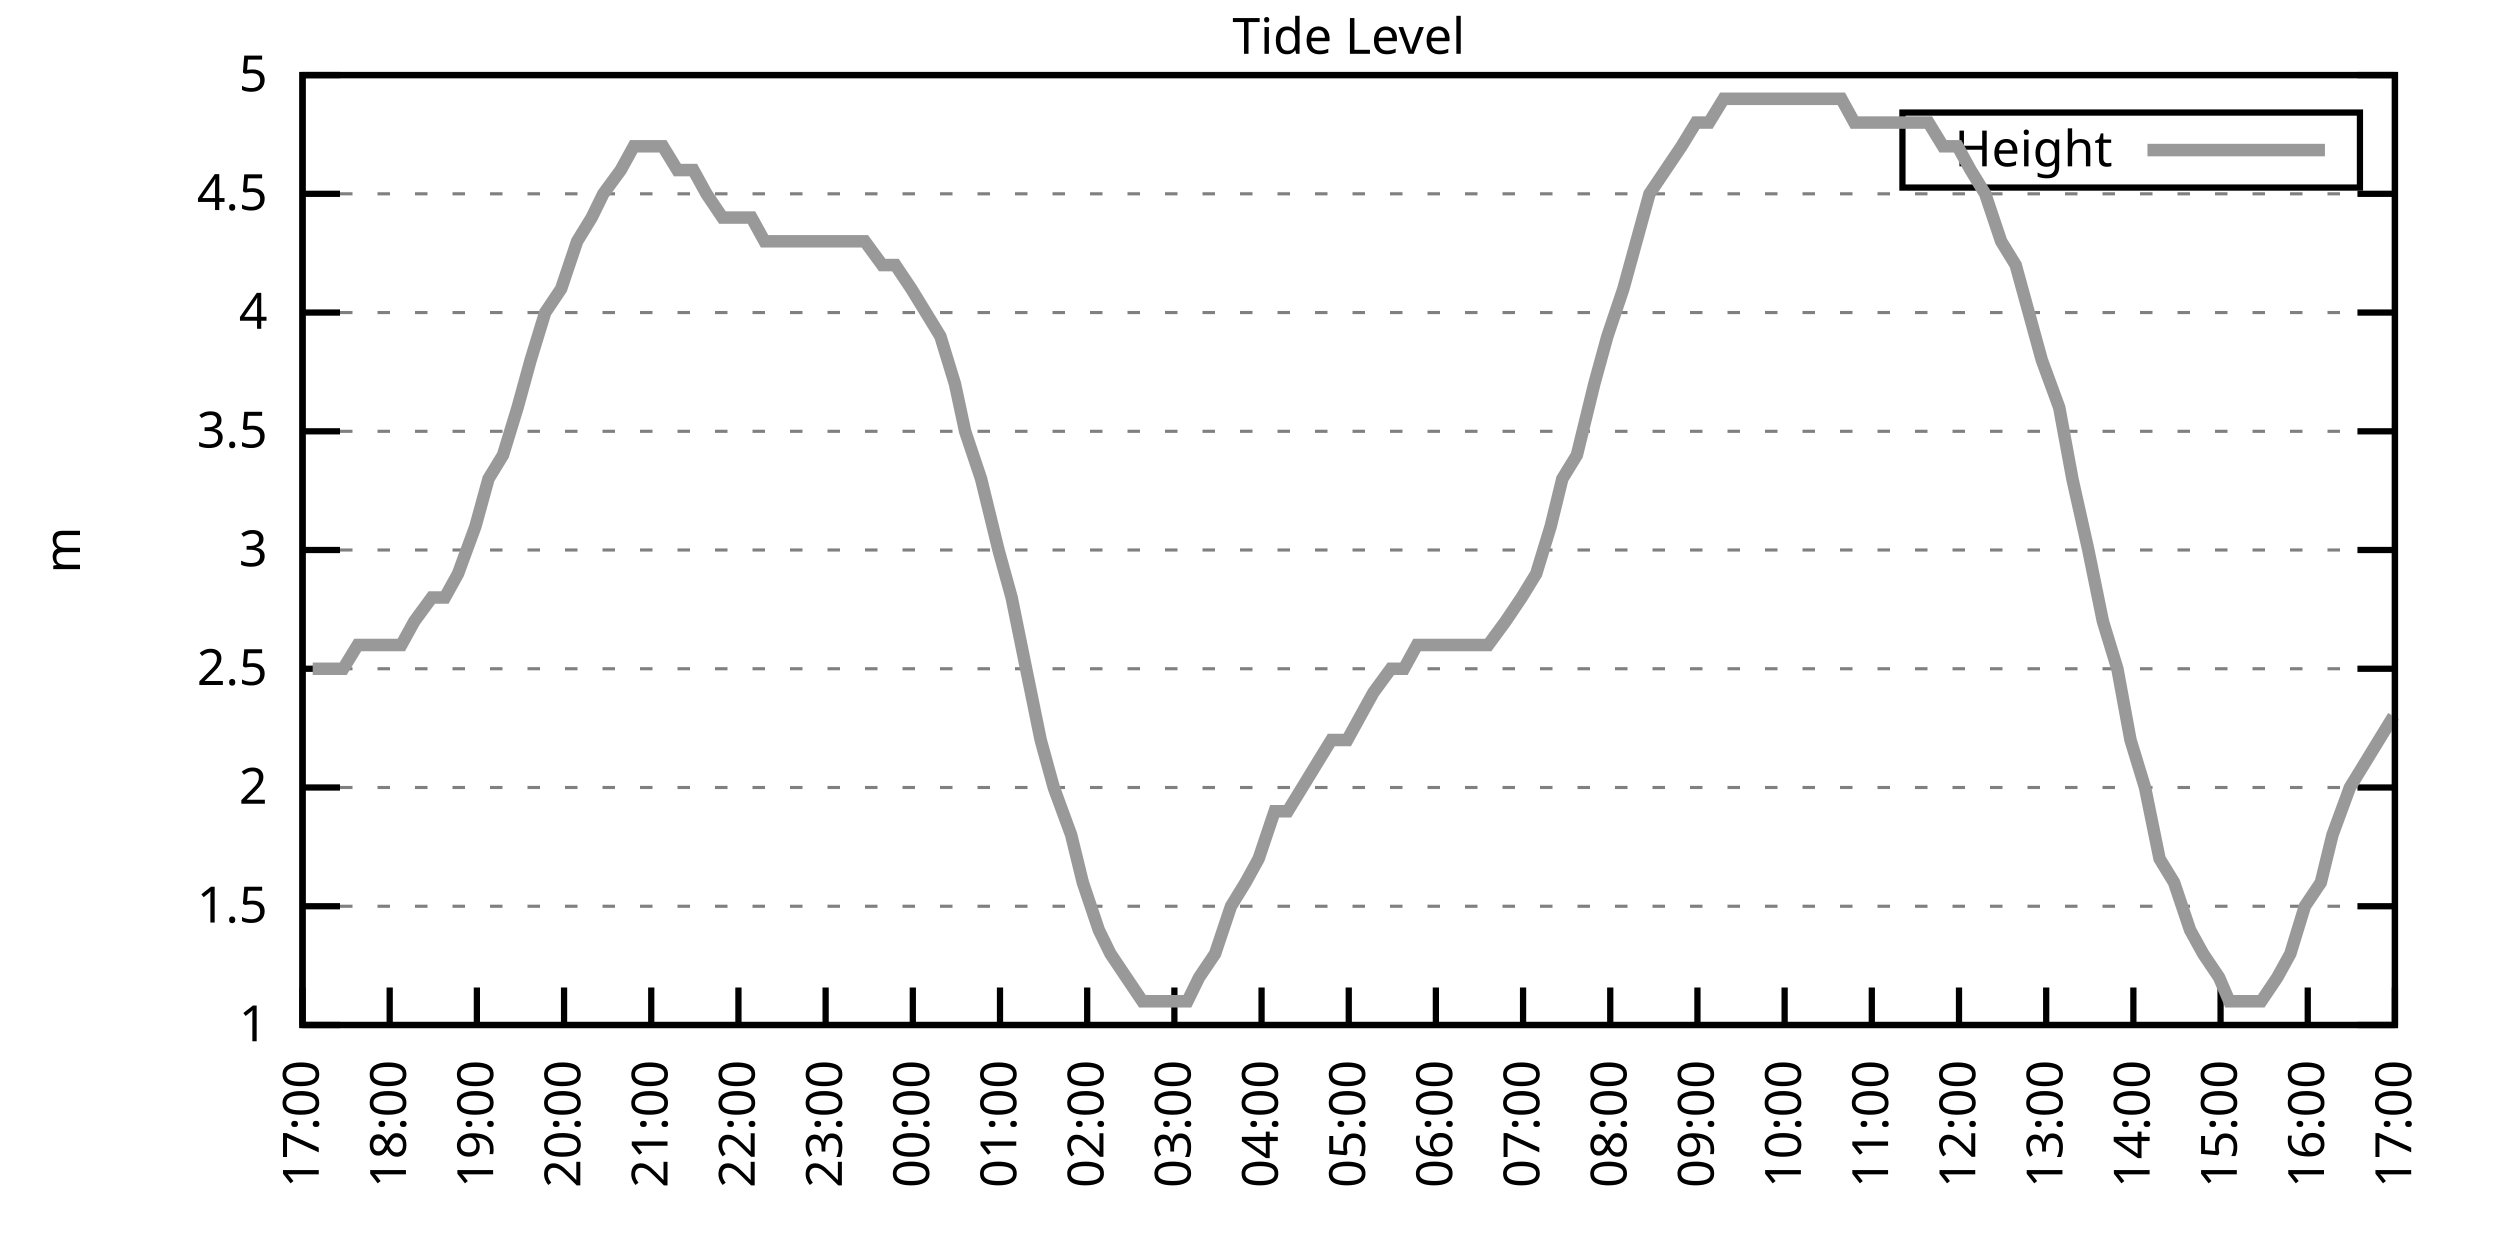
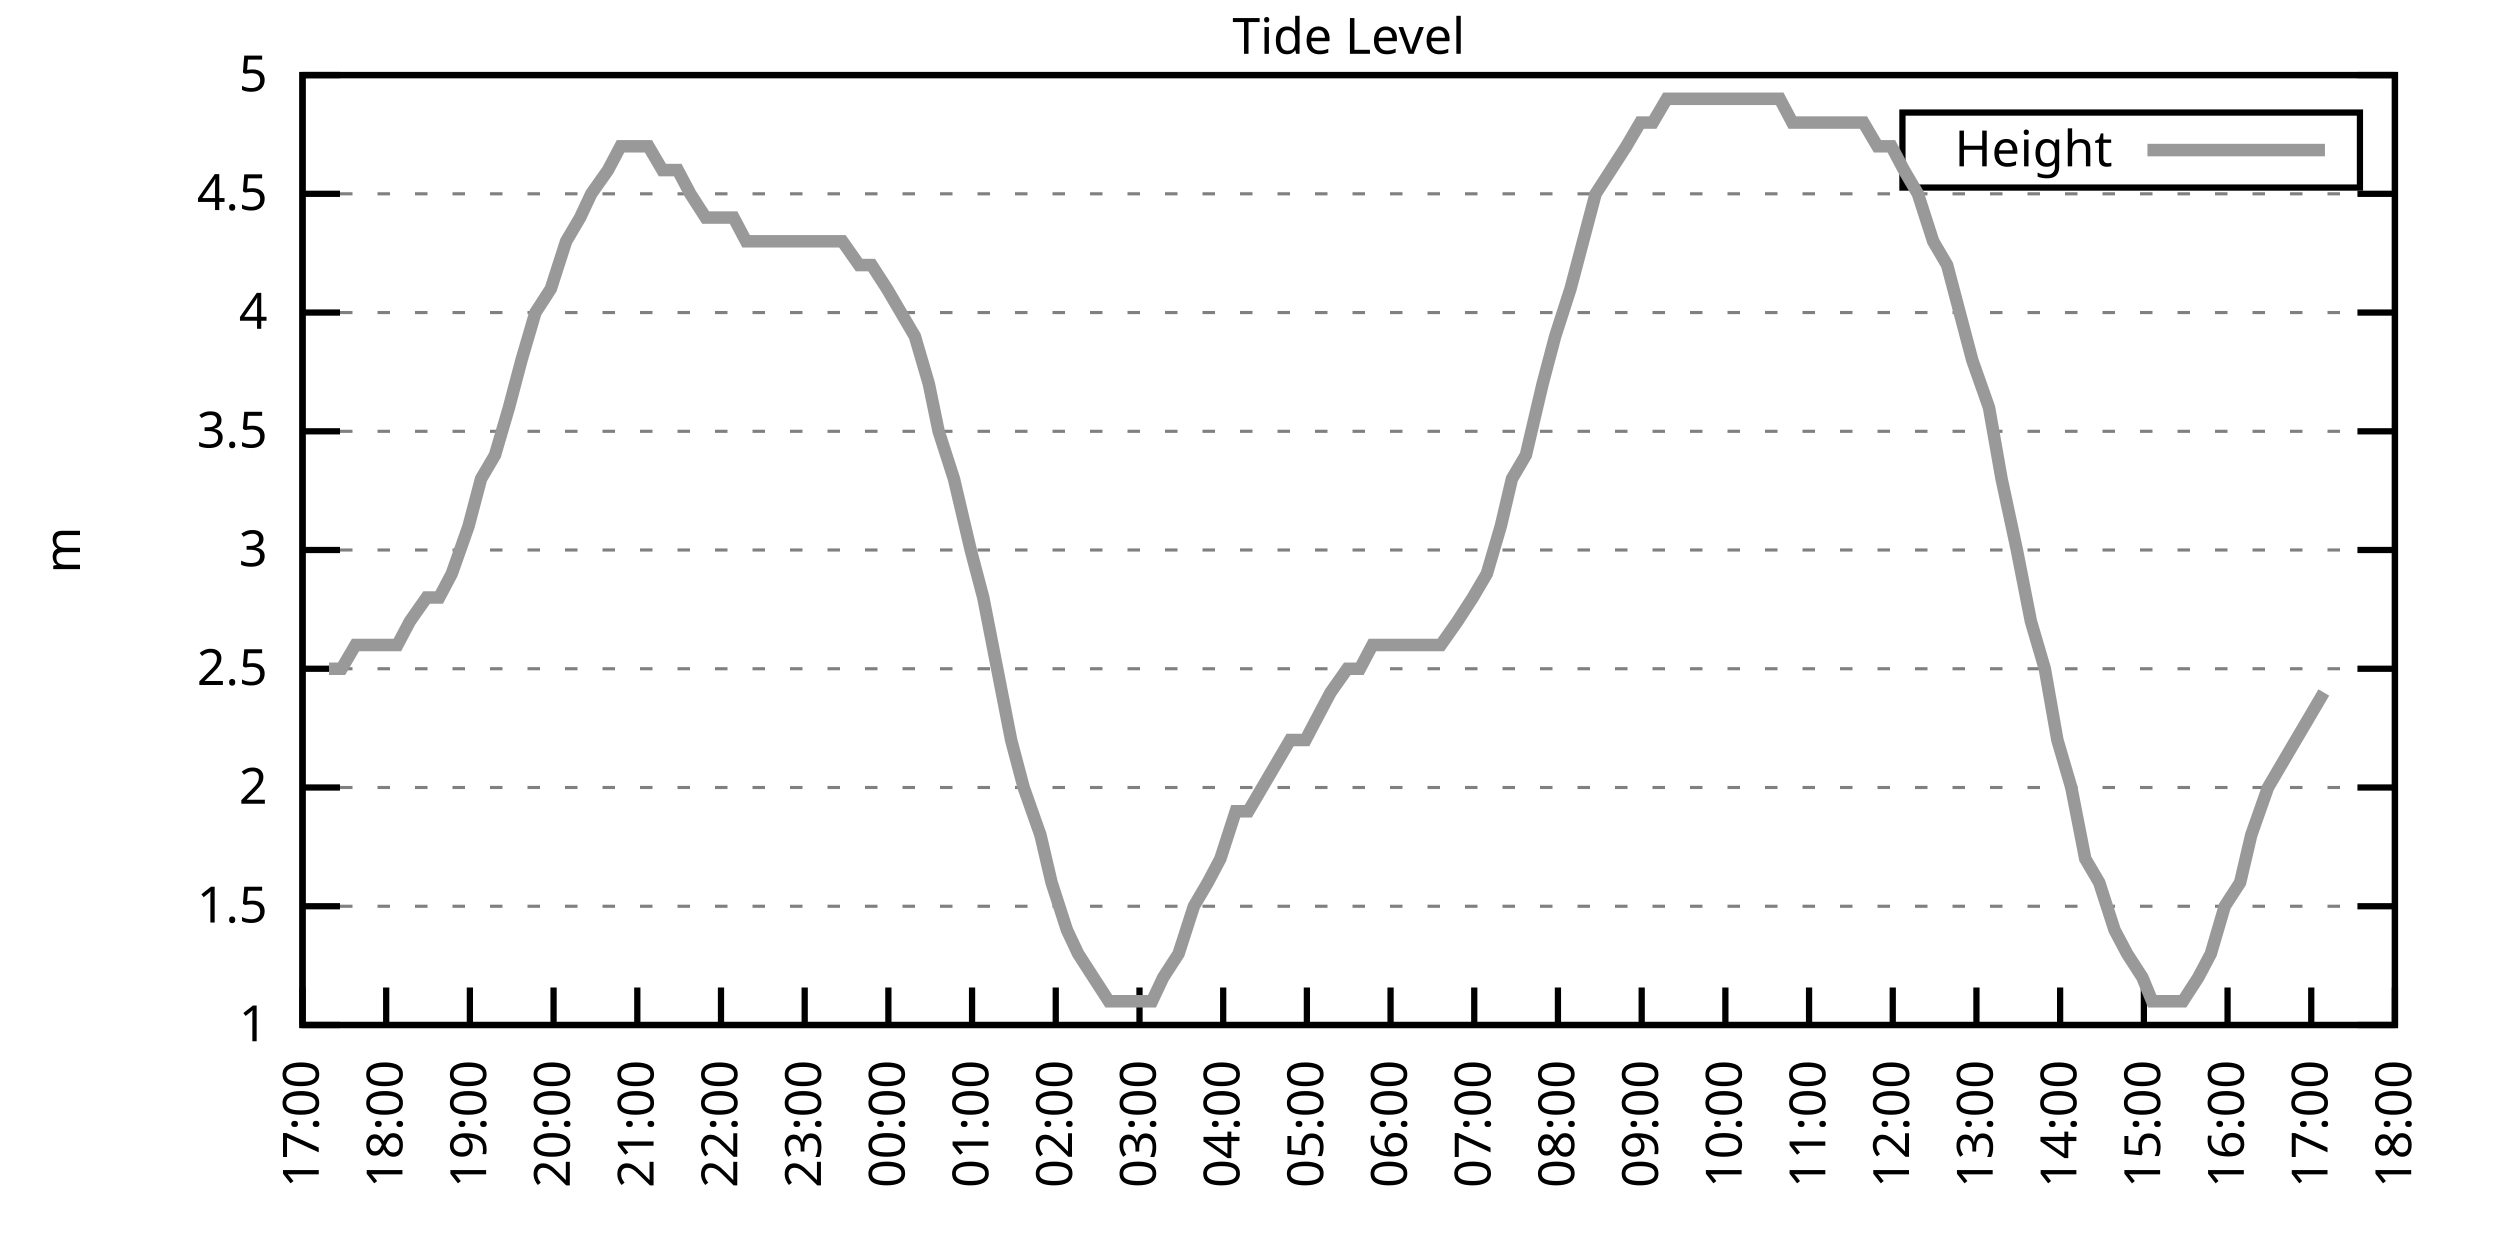
<svg xmlns="http://www.w3.org/2000/svg" xmlns:xlink="http://www.w3.org/1999/xlink" width="400" height="200" viewBox="0 0 400 200">
  <g id="gnuplot_canvas">
    <rect x="0" y="0" width="400" height="200" fill="none" />
    <defs>
      <circle id="gpDot" r="0.5" stroke-width="0.5" stroke="currentColor" />
      <path id="gpPt0" stroke-width="0.333" stroke="currentColor" d="M-1,0 h2 M0,-1 v2" />
      <path id="gpPt1" stroke-width="0.333" stroke="currentColor" d="M-1,-1 L1,1 M1,-1 L-1,1" />
      <path id="gpPt2" stroke-width="0.333" stroke="currentColor" d="M-1,0 L1,0 M0,-1 L0,1 M-1,-1 L1,1 M-1,1 L1,-1" />
      <rect id="gpPt3" stroke-width="0.333" stroke="currentColor" x="-1" y="-1" width="2" height="2" />
      <rect id="gpPt4" stroke-width="0.333" stroke="currentColor" fill="currentColor" x="-1" y="-1" width="2" height="2" />
      <circle id="gpPt5" stroke-width="0.333" stroke="currentColor" cx="0" cy="0" r="1" />
      <use xlink:href="#gpPt5" id="gpPt6" fill="currentColor" stroke="none" />
      <path id="gpPt7" stroke-width="0.333" stroke="currentColor" d="M0,-1.33 L-1.33,0.67 L1.33,0.67 z" />
      <use xlink:href="#gpPt7" id="gpPt8" fill="currentColor" stroke="none" />
      <use xlink:href="#gpPt7" id="gpPt9" stroke="currentColor" transform="rotate(180)" />
      <use xlink:href="#gpPt9" id="gpPt10" fill="currentColor" stroke="none" />
      <use xlink:href="#gpPt3" id="gpPt11" stroke="currentColor" transform="rotate(45)" />
      <use xlink:href="#gpPt11" id="gpPt12" fill="currentColor" stroke="none" />
      <path id="gpPt13" stroke-width="0.333" stroke="currentColor" d="M0,1.330 L1.265,0.411 L0.782,-1.067 L-0.782,-1.076 L-1.265,0.411 z" />
      <use xlink:href="#gpPt13" id="gpPt14" fill="currentColor" stroke="none" />
      <filter id="textbox" filterUnits="objectBoundingBox" x="0" y="0" height="1" width="1">
        <feFlood flood-color="white" flood-opacity="1" result="bgnd" />
        <feComposite in="SourceGraphic" in2="bgnd" operator="atop" />
      </filter>
      <filter id="greybox" filterUnits="objectBoundingBox" x="0" y="0" height="1" width="1">
        <feFlood flood-color="lightgrey" flood-opacity="1" result="grey" />
        <feComposite in="SourceGraphic" in2="grey" operator="atop" />
      </filter>
    </defs>
    <g fill="none" color="white" stroke="currentColor" stroke-width="1.00" stroke-linecap="butt" stroke-linejoin="miter">
</g>
    <g fill="none" color="black" stroke="currentColor" stroke-width="1.00" stroke-linecap="butt" stroke-linejoin="miter">
      <g stroke="none" shape-rendering="crispEdges">
        <polygon fill="rgb(255, 255, 255)" points="48.40,164.00 383.18,164.00 383.18,12.02 48.40,12.02 " />
      </g>
    </g>
    <g fill="none" color="black" stroke="currentColor" stroke-width="1.00" stroke-linecap="butt" stroke-linejoin="miter">
</g>
    <g fill="none" color="black" stroke="black" stroke-width="0.50" stroke-linecap="butt" stroke-linejoin="miter">
</g>
    <g fill="none" color="gray" stroke="currentColor" stroke-width="0.50" stroke-linecap="butt" stroke-linejoin="miter">
      <path stroke="gray" stroke-dasharray="2,4" class="gridline" d="M48.40,164.00 L383.19,164.00  " />
    </g>
    <g fill="none" color="gray" stroke="gray" stroke-width="1.00" stroke-linecap="butt" stroke-linejoin="miter">
</g>
    <g fill="none" color="black" stroke="currentColor" stroke-width="1.00" stroke-linecap="butt" stroke-linejoin="miter">
      <path stroke="black" d="M48.40,164.00 L54.40,164.00 M383.19,164.00 L377.19,164.00  " />
      <g transform="translate(42.80,166.60)" stroke="none" fill="black" font-family="Sans" font-size="8.00" text-anchor="end">
        <text>
          <tspan font-family="Sans"> 1</tspan>
        </text>
      </g>
    </g>
    <g fill="none" color="black" stroke="currentColor" stroke-width="1.00" stroke-linecap="butt" stroke-linejoin="miter">
</g>
    <g fill="none" color="black" stroke="black" stroke-width="0.50" stroke-linecap="butt" stroke-linejoin="miter">
</g>
    <g fill="none" color="gray" stroke="currentColor" stroke-width="0.50" stroke-linecap="butt" stroke-linejoin="miter">
      <path stroke="gray" stroke-dasharray="2,4" class="gridline" d="M48.40,145.00 L383.19,145.00  " />
    </g>
    <g fill="none" color="gray" stroke="gray" stroke-width="1.00" stroke-linecap="butt" stroke-linejoin="miter">
</g>
    <g fill="none" color="black" stroke="currentColor" stroke-width="1.00" stroke-linecap="butt" stroke-linejoin="miter">
      <path stroke="black" d="M48.40,145.00 L54.40,145.00 M383.19,145.00 L377.19,145.00  " />
      <g transform="translate(42.80,147.60)" stroke="none" fill="black" font-family="Sans" font-size="8.00" text-anchor="end">
        <text>
          <tspan font-family="Sans"> 1.5</tspan>
        </text>
      </g>
    </g>
    <g fill="none" color="black" stroke="currentColor" stroke-width="1.00" stroke-linecap="butt" stroke-linejoin="miter">
</g>
    <g fill="none" color="black" stroke="black" stroke-width="0.50" stroke-linecap="butt" stroke-linejoin="miter">
</g>
    <g fill="none" color="gray" stroke="currentColor" stroke-width="0.50" stroke-linecap="butt" stroke-linejoin="miter">
      <path stroke="gray" stroke-dasharray="2,4" class="gridline" d="M48.40,126.00 L383.19,126.00  " />
    </g>
    <g fill="none" color="gray" stroke="gray" stroke-width="1.00" stroke-linecap="butt" stroke-linejoin="miter">
</g>
    <g fill="none" color="black" stroke="currentColor" stroke-width="1.00" stroke-linecap="butt" stroke-linejoin="miter">
      <path stroke="black" d="M48.40,126.00 L54.40,126.00 M383.19,126.00 L377.19,126.00  " />
      <g transform="translate(42.80,128.60)" stroke="none" fill="black" font-family="Sans" font-size="8.00" text-anchor="end">
        <text>
          <tspan font-family="Sans"> 2</tspan>
        </text>
      </g>
    </g>
    <g fill="none" color="black" stroke="currentColor" stroke-width="1.00" stroke-linecap="butt" stroke-linejoin="miter">
</g>
    <g fill="none" color="black" stroke="black" stroke-width="0.50" stroke-linecap="butt" stroke-linejoin="miter">
</g>
    <g fill="none" color="gray" stroke="currentColor" stroke-width="0.50" stroke-linecap="butt" stroke-linejoin="miter">
      <path stroke="gray" stroke-dasharray="2,4" class="gridline" d="M48.40,107.00 L383.19,107.00  " />
    </g>
    <g fill="none" color="gray" stroke="gray" stroke-width="1.00" stroke-linecap="butt" stroke-linejoin="miter">
</g>
    <g fill="none" color="black" stroke="currentColor" stroke-width="1.00" stroke-linecap="butt" stroke-linejoin="miter">
      <path stroke="black" d="M48.40,107.00 L54.40,107.00 M383.19,107.00 L377.19,107.00  " />
      <g transform="translate(42.80,109.60)" stroke="none" fill="black" font-family="Sans" font-size="8.00" text-anchor="end">
        <text>
          <tspan font-family="Sans"> 2.5</tspan>
        </text>
      </g>
    </g>
    <g fill="none" color="black" stroke="currentColor" stroke-width="1.00" stroke-linecap="butt" stroke-linejoin="miter">
</g>
    <g fill="none" color="black" stroke="black" stroke-width="0.50" stroke-linecap="butt" stroke-linejoin="miter">
</g>
    <g fill="none" color="gray" stroke="currentColor" stroke-width="0.50" stroke-linecap="butt" stroke-linejoin="miter">
      <path stroke="gray" stroke-dasharray="2,4" class="gridline" d="M48.40,88.00 L383.19,88.00  " />
    </g>
    <g fill="none" color="gray" stroke="gray" stroke-width="1.00" stroke-linecap="butt" stroke-linejoin="miter">
</g>
    <g fill="none" color="black" stroke="currentColor" stroke-width="1.00" stroke-linecap="butt" stroke-linejoin="miter">
      <path stroke="black" d="M48.40,88.00 L54.40,88.00 M383.19,88.00 L377.19,88.00  " />
      <g transform="translate(42.80,90.60)" stroke="none" fill="black" font-family="Sans" font-size="8.00" text-anchor="end">
        <text>
          <tspan font-family="Sans"> 3</tspan>
        </text>
      </g>
    </g>
    <g fill="none" color="black" stroke="currentColor" stroke-width="1.00" stroke-linecap="butt" stroke-linejoin="miter">
</g>
    <g fill="none" color="black" stroke="black" stroke-width="0.50" stroke-linecap="butt" stroke-linejoin="miter">
</g>
    <g fill="none" color="gray" stroke="currentColor" stroke-width="0.50" stroke-linecap="butt" stroke-linejoin="miter">
      <path stroke="gray" stroke-dasharray="2,4" class="gridline" d="M48.40,69.01 L383.19,69.01  " />
    </g>
    <g fill="none" color="gray" stroke="gray" stroke-width="1.00" stroke-linecap="butt" stroke-linejoin="miter">
</g>
    <g fill="none" color="black" stroke="currentColor" stroke-width="1.00" stroke-linecap="butt" stroke-linejoin="miter">
      <path stroke="black" d="M48.40,69.01 L54.40,69.01 M383.19,69.01 L377.19,69.01  " />
      <g transform="translate(42.80,71.61)" stroke="none" fill="black" font-family="Sans" font-size="8.00" text-anchor="end">
        <text>
          <tspan font-family="Sans"> 3.5</tspan>
        </text>
      </g>
    </g>
    <g fill="none" color="black" stroke="currentColor" stroke-width="1.00" stroke-linecap="butt" stroke-linejoin="miter">
</g>
    <g fill="none" color="black" stroke="black" stroke-width="0.50" stroke-linecap="butt" stroke-linejoin="miter">
</g>
    <g fill="none" color="gray" stroke="currentColor" stroke-width="0.50" stroke-linecap="butt" stroke-linejoin="miter">
      <path stroke="gray" stroke-dasharray="2,4" class="gridline" d="M48.40,50.01 L383.19,50.01  " />
    </g>
    <g fill="none" color="gray" stroke="gray" stroke-width="1.00" stroke-linecap="butt" stroke-linejoin="miter">
</g>
    <g fill="none" color="black" stroke="currentColor" stroke-width="1.00" stroke-linecap="butt" stroke-linejoin="miter">
      <path stroke="black" d="M48.40,50.01 L54.40,50.01 M383.19,50.01 L377.19,50.01  " />
      <g transform="translate(42.80,52.61)" stroke="none" fill="black" font-family="Sans" font-size="8.00" text-anchor="end">
        <text>
          <tspan font-family="Sans"> 4</tspan>
        </text>
      </g>
    </g>
    <g fill="none" color="black" stroke="currentColor" stroke-width="1.00" stroke-linecap="butt" stroke-linejoin="miter">
</g>
    <g fill="none" color="black" stroke="black" stroke-width="0.50" stroke-linecap="butt" stroke-linejoin="miter">
</g>
    <g fill="none" color="gray" stroke="currentColor" stroke-width="0.50" stroke-linecap="butt" stroke-linejoin="miter">
      <path stroke="gray" stroke-dasharray="2,4" class="gridline" d="M48.40,31.01 L383.19,31.01  " />
    </g>
    <g fill="none" color="gray" stroke="gray" stroke-width="1.00" stroke-linecap="butt" stroke-linejoin="miter">
</g>
    <g fill="none" color="black" stroke="currentColor" stroke-width="1.00" stroke-linecap="butt" stroke-linejoin="miter">
      <path stroke="black" d="M48.40,31.01 L54.40,31.01 M383.19,31.01 L377.19,31.01  " />
      <g transform="translate(42.80,33.61)" stroke="none" fill="black" font-family="Sans" font-size="8.00" text-anchor="end">
        <text>
          <tspan font-family="Sans"> 4.5</tspan>
        </text>
      </g>
    </g>
    <g fill="none" color="black" stroke="currentColor" stroke-width="1.00" stroke-linecap="butt" stroke-linejoin="miter">
</g>
    <g fill="none" color="black" stroke="black" stroke-width="0.50" stroke-linecap="butt" stroke-linejoin="miter">
</g>
    <g fill="none" color="gray" stroke="currentColor" stroke-width="0.50" stroke-linecap="butt" stroke-linejoin="miter">
      <path stroke="gray" stroke-dasharray="2,4" class="gridline" d="M48.40,12.01 L383.19,12.01  " />
    </g>
    <g fill="none" color="gray" stroke="gray" stroke-width="1.00" stroke-linecap="butt" stroke-linejoin="miter">
</g>
    <g fill="none" color="black" stroke="currentColor" stroke-width="1.00" stroke-linecap="butt" stroke-linejoin="miter">
      <path stroke="black" d="M48.40,12.01 L54.40,12.01 M383.19,12.01 L377.19,12.01  " />
      <g transform="translate(42.80,14.61)" stroke="none" fill="black" font-family="Sans" font-size="8.00" text-anchor="end">
        <text>
          <tspan font-family="Sans"> 5</tspan>
        </text>
      </g>
    </g>
    <g fill="none" color="black" stroke="currentColor" stroke-width="1.00" stroke-linecap="butt" stroke-linejoin="miter">
      <path stroke="black" d="M48.40,164.00 L48.40,158.00  " />
      <g transform="translate(51.00,169.60) rotate(270.00)" stroke="none" fill="black" font-family="Sans" font-size="8.00" text-anchor="end">
        <text>
          <tspan font-family="Sans">17:00</tspan>
        </text>
      </g>
    </g>
    <g fill="none" color="black" stroke="currentColor" stroke-width="1.00" stroke-linecap="butt" stroke-linejoin="miter">
-       <path stroke="black" d="M62.35,164.00 L62.35,158.00  " />
-       <g transform="translate(64.95,169.60) rotate(270.00)" stroke="none" fill="black" font-family="Sans" font-size="8.00" text-anchor="end">
+       <path stroke="black" d="M61.79,164.00 L61.79,158.00  " />
+       <g transform="translate(64.39,169.60) rotate(270.00)" stroke="none" fill="black" font-family="Sans" font-size="8.00" text-anchor="end">
        <text>
          <tspan font-family="Sans">18:00</tspan>
        </text>
      </g>
    </g>
    <g fill="none" color="black" stroke="currentColor" stroke-width="1.00" stroke-linecap="butt" stroke-linejoin="miter">
-       <path stroke="black" d="M76.30,164.00 L76.30,158.00  " />
-       <g transform="translate(78.90,169.60) rotate(270.00)" stroke="none" fill="black" font-family="Sans" font-size="8.00" text-anchor="end">
+       <path stroke="black" d="M75.18,164.00 L75.18,158.00  " />
+       <g transform="translate(77.78,169.60) rotate(270.00)" stroke="none" fill="black" font-family="Sans" font-size="8.00" text-anchor="end">
        <text>
          <tspan font-family="Sans">19:00</tspan>
        </text>
      </g>
    </g>
    <g fill="none" color="black" stroke="currentColor" stroke-width="1.00" stroke-linecap="butt" stroke-linejoin="miter">
-       <path stroke="black" d="M90.25,164.00 L90.25,158.00  " />
-       <g transform="translate(92.85,169.60) rotate(270.00)" stroke="none" fill="black" font-family="Sans" font-size="8.00" text-anchor="end">
+       <path stroke="black" d="M88.57,164.00 L88.57,158.00  " />
+       <g transform="translate(91.17,169.60) rotate(270.00)" stroke="none" fill="black" font-family="Sans" font-size="8.00" text-anchor="end">
        <text>
          <tspan font-family="Sans">20:00</tspan>
        </text>
      </g>
    </g>
    <g fill="none" color="black" stroke="currentColor" stroke-width="1.00" stroke-linecap="butt" stroke-linejoin="miter">
-       <path stroke="black" d="M104.20,164.00 L104.20,158.00  " />
-       <g transform="translate(106.80,169.60) rotate(270.00)" stroke="none" fill="black" font-family="Sans" font-size="8.00" text-anchor="end">
+       <path stroke="black" d="M101.97,164.00 L101.97,158.00  " />
+       <g transform="translate(104.57,169.60) rotate(270.00)" stroke="none" fill="black" font-family="Sans" font-size="8.00" text-anchor="end">
        <text>
          <tspan font-family="Sans">21:00</tspan>
        </text>
      </g>
    </g>
    <g fill="none" color="black" stroke="currentColor" stroke-width="1.00" stroke-linecap="butt" stroke-linejoin="miter">
-       <path stroke="black" d="M118.15,164.00 L118.15,158.00  " />
-       <g transform="translate(120.75,169.60) rotate(270.00)" stroke="none" fill="black" font-family="Sans" font-size="8.00" text-anchor="end">
+       <path stroke="black" d="M115.36,164.00 L115.36,158.00  " />
+       <g transform="translate(117.96,169.60) rotate(270.00)" stroke="none" fill="black" font-family="Sans" font-size="8.00" text-anchor="end">
        <text>
          <tspan font-family="Sans">22:00</tspan>
        </text>
      </g>
    </g>
    <g fill="none" color="black" stroke="currentColor" stroke-width="1.00" stroke-linecap="butt" stroke-linejoin="miter">
-       <path stroke="black" d="M132.10,164.00 L132.10,158.00  " />
-       <g transform="translate(134.70,169.60) rotate(270.00)" stroke="none" fill="black" font-family="Sans" font-size="8.00" text-anchor="end">
+       <path stroke="black" d="M128.75,164.00 L128.75,158.00  " />
+       <g transform="translate(131.35,169.60) rotate(270.00)" stroke="none" fill="black" font-family="Sans" font-size="8.00" text-anchor="end">
        <text>
          <tspan font-family="Sans">23:00</tspan>
        </text>
      </g>
    </g>
    <g fill="none" color="black" stroke="currentColor" stroke-width="1.00" stroke-linecap="butt" stroke-linejoin="miter">
-       <path stroke="black" d="M146.05,164.00 L146.05,158.00  " />
-       <g transform="translate(148.65,169.60) rotate(270.00)" stroke="none" fill="black" font-family="Sans" font-size="8.00" text-anchor="end">
+       <path stroke="black" d="M142.14,164.00 L142.14,158.00  " />
+       <g transform="translate(144.74,169.60) rotate(270.00)" stroke="none" fill="black" font-family="Sans" font-size="8.00" text-anchor="end">
        <text>
          <tspan font-family="Sans">00:00</tspan>
        </text>
      </g>
    </g>
    <g fill="none" color="black" stroke="currentColor" stroke-width="1.00" stroke-linecap="butt" stroke-linejoin="miter">
-       <path stroke="black" d="M160.00,164.00 L160.00,158.00  " />
-       <g transform="translate(162.60,169.60) rotate(270.00)" stroke="none" fill="black" font-family="Sans" font-size="8.00" text-anchor="end">
+       <path stroke="black" d="M155.53,164.00 L155.53,158.00  " />
+       <g transform="translate(158.13,169.60) rotate(270.00)" stroke="none" fill="black" font-family="Sans" font-size="8.00" text-anchor="end">
        <text>
          <tspan font-family="Sans">01:00</tspan>
        </text>
      </g>
    </g>
    <g fill="none" color="black" stroke="currentColor" stroke-width="1.00" stroke-linecap="butt" stroke-linejoin="miter">
-       <path stroke="black" d="M173.95,164.00 L173.95,158.00  " />
-       <g transform="translate(176.55,169.60) rotate(270.00)" stroke="none" fill="black" font-family="Sans" font-size="8.00" text-anchor="end">
+       <path stroke="black" d="M168.92,164.00 L168.92,158.00  " />
+       <g transform="translate(171.52,169.60) rotate(270.00)" stroke="none" fill="black" font-family="Sans" font-size="8.00" text-anchor="end">
        <text>
          <tspan font-family="Sans">02:00</tspan>
        </text>
      </g>
    </g>
    <g fill="none" color="black" stroke="currentColor" stroke-width="1.00" stroke-linecap="butt" stroke-linejoin="miter">
-       <path stroke="black" d="M187.90,164.00 L187.90,158.00  " />
-       <g transform="translate(190.50,169.60) rotate(270.00)" stroke="none" fill="black" font-family="Sans" font-size="8.00" text-anchor="end">
+       <path stroke="black" d="M182.32,164.00 L182.32,158.00  " />
+       <g transform="translate(184.92,169.60) rotate(270.00)" stroke="none" fill="black" font-family="Sans" font-size="8.00" text-anchor="end">
        <text>
          <tspan font-family="Sans">03:00</tspan>
        </text>
      </g>
    </g>
    <g fill="none" color="black" stroke="currentColor" stroke-width="1.00" stroke-linecap="butt" stroke-linejoin="miter">
-       <path stroke="black" d="M201.85,164.00 L201.85,158.00  " />
-       <g transform="translate(204.45,169.60) rotate(270.00)" stroke="none" fill="black" font-family="Sans" font-size="8.00" text-anchor="end">
+       <path stroke="black" d="M195.71,164.00 L195.71,158.00  " />
+       <g transform="translate(198.31,169.60) rotate(270.00)" stroke="none" fill="black" font-family="Sans" font-size="8.00" text-anchor="end">
        <text>
          <tspan font-family="Sans">04:00</tspan>
        </text>
      </g>
    </g>
    <g fill="none" color="black" stroke="currentColor" stroke-width="1.00" stroke-linecap="butt" stroke-linejoin="miter">
-       <path stroke="black" d="M215.80,164.00 L215.80,158.00  " />
-       <g transform="translate(218.40,169.60) rotate(270.00)" stroke="none" fill="black" font-family="Sans" font-size="8.00" text-anchor="end">
+       <path stroke="black" d="M209.10,164.00 L209.10,158.00  " />
+       <g transform="translate(211.70,169.60) rotate(270.00)" stroke="none" fill="black" font-family="Sans" font-size="8.00" text-anchor="end">
        <text>
          <tspan font-family="Sans">05:00</tspan>
        </text>
      </g>
    </g>
    <g fill="none" color="black" stroke="currentColor" stroke-width="1.00" stroke-linecap="butt" stroke-linejoin="miter">
-       <path stroke="black" d="M229.74,164.00 L229.74,158.00  " />
-       <g transform="translate(232.34,169.60) rotate(270.00)" stroke="none" fill="black" font-family="Sans" font-size="8.00" text-anchor="end">
+       <path stroke="black" d="M222.49,164.00 L222.49,158.00  " />
+       <g transform="translate(225.09,169.60) rotate(270.00)" stroke="none" fill="black" font-family="Sans" font-size="8.00" text-anchor="end">
        <text>
          <tspan font-family="Sans">06:00</tspan>
        </text>
      </g>
    </g>
    <g fill="none" color="black" stroke="currentColor" stroke-width="1.00" stroke-linecap="butt" stroke-linejoin="miter">
-       <path stroke="black" d="M243.69,164.00 L243.69,158.00  " />
-       <g transform="translate(246.29,169.60) rotate(270.00)" stroke="none" fill="black" font-family="Sans" font-size="8.00" text-anchor="end">
+       <path stroke="black" d="M235.88,164.00 L235.88,158.00  " />
+       <g transform="translate(238.48,169.60) rotate(270.00)" stroke="none" fill="black" font-family="Sans" font-size="8.00" text-anchor="end">
        <text>
          <tspan font-family="Sans">07:00</tspan>
        </text>
      </g>
    </g>
    <g fill="none" color="black" stroke="currentColor" stroke-width="1.00" stroke-linecap="butt" stroke-linejoin="miter">
-       <path stroke="black" d="M257.64,164.00 L257.64,158.00  " />
-       <g transform="translate(260.24,169.60) rotate(270.00)" stroke="none" fill="black" font-family="Sans" font-size="8.00" text-anchor="end">
+       <path stroke="black" d="M249.27,164.00 L249.27,158.00  " />
+       <g transform="translate(251.87,169.60) rotate(270.00)" stroke="none" fill="black" font-family="Sans" font-size="8.00" text-anchor="end">
        <text>
          <tspan font-family="Sans">08:00</tspan>
        </text>
      </g>
    </g>
    <g fill="none" color="black" stroke="currentColor" stroke-width="1.00" stroke-linecap="butt" stroke-linejoin="miter">
-       <path stroke="black" d="M271.59,164.00 L271.59,158.00  " />
-       <g transform="translate(274.19,169.60) rotate(270.00)" stroke="none" fill="black" font-family="Sans" font-size="8.00" text-anchor="end">
+       <path stroke="black" d="M262.67,164.00 L262.67,158.00  " />
+       <g transform="translate(265.27,169.60) rotate(270.00)" stroke="none" fill="black" font-family="Sans" font-size="8.00" text-anchor="end">
        <text>
          <tspan font-family="Sans">09:00</tspan>
        </text>
      </g>
    </g>
    <g fill="none" color="black" stroke="currentColor" stroke-width="1.00" stroke-linecap="butt" stroke-linejoin="miter">
-       <path stroke="black" d="M285.54,164.00 L285.54,158.00  " />
-       <g transform="translate(288.14,169.60) rotate(270.00)" stroke="none" fill="black" font-family="Sans" font-size="8.00" text-anchor="end">
+       <path stroke="black" d="M276.06,164.00 L276.06,158.00  " />
+       <g transform="translate(278.66,169.60) rotate(270.00)" stroke="none" fill="black" font-family="Sans" font-size="8.00" text-anchor="end">
        <text>
          <tspan font-family="Sans">10:00</tspan>
        </text>
      </g>
    </g>
    <g fill="none" color="black" stroke="currentColor" stroke-width="1.00" stroke-linecap="butt" stroke-linejoin="miter">
-       <path stroke="black" d="M299.49,164.00 L299.49,158.00  " />
-       <g transform="translate(302.09,169.60) rotate(270.00)" stroke="none" fill="black" font-family="Sans" font-size="8.00" text-anchor="end">
+       <path stroke="black" d="M289.45,164.00 L289.45,158.00  " />
+       <g transform="translate(292.05,169.60) rotate(270.00)" stroke="none" fill="black" font-family="Sans" font-size="8.00" text-anchor="end">
        <text>
          <tspan font-family="Sans">11:00</tspan>
        </text>
      </g>
    </g>
    <g fill="none" color="black" stroke="currentColor" stroke-width="1.00" stroke-linecap="butt" stroke-linejoin="miter">
-       <path stroke="black" d="M313.44,164.00 L313.44,158.00  " />
-       <g transform="translate(316.04,169.60) rotate(270.00)" stroke="none" fill="black" font-family="Sans" font-size="8.00" text-anchor="end">
+       <path stroke="black" d="M302.84,164.00 L302.84,158.00  " />
+       <g transform="translate(305.44,169.60) rotate(270.00)" stroke="none" fill="black" font-family="Sans" font-size="8.00" text-anchor="end">
        <text>
          <tspan font-family="Sans">12:00</tspan>
        </text>
      </g>
    </g>
    <g fill="none" color="black" stroke="currentColor" stroke-width="1.00" stroke-linecap="butt" stroke-linejoin="miter">
-       <path stroke="black" d="M327.39,164.00 L327.39,158.00  " />
-       <g transform="translate(329.99,169.60) rotate(270.00)" stroke="none" fill="black" font-family="Sans" font-size="8.00" text-anchor="end">
+       <path stroke="black" d="M316.23,164.00 L316.23,158.00  " />
+       <g transform="translate(318.83,169.60) rotate(270.00)" stroke="none" fill="black" font-family="Sans" font-size="8.00" text-anchor="end">
        <text>
          <tspan font-family="Sans">13:00</tspan>
        </text>
      </g>
    </g>
    <g fill="none" color="black" stroke="currentColor" stroke-width="1.00" stroke-linecap="butt" stroke-linejoin="miter">
-       <path stroke="black" d="M341.34,164.00 L341.34,158.00  " />
-       <g transform="translate(343.94,169.60) rotate(270.00)" stroke="none" fill="black" font-family="Sans" font-size="8.00" text-anchor="end">
+       <path stroke="black" d="M329.62,164.00 L329.62,158.00  " />
+       <g transform="translate(332.22,169.60) rotate(270.00)" stroke="none" fill="black" font-family="Sans" font-size="8.00" text-anchor="end">
        <text>
          <tspan font-family="Sans">14:00</tspan>
        </text>
      </g>
    </g>
    <g fill="none" color="black" stroke="currentColor" stroke-width="1.00" stroke-linecap="butt" stroke-linejoin="miter">
-       <path stroke="black" d="M355.29,164.00 L355.29,158.00  " />
-       <g transform="translate(357.89,169.60) rotate(270.00)" stroke="none" fill="black" font-family="Sans" font-size="8.00" text-anchor="end">
+       <path stroke="black" d="M343.02,164.00 L343.02,158.00  " />
+       <g transform="translate(345.62,169.60) rotate(270.00)" stroke="none" fill="black" font-family="Sans" font-size="8.00" text-anchor="end">
        <text>
          <tspan font-family="Sans">15:00</tspan>
        </text>
      </g>
    </g>
    <g fill="none" color="black" stroke="currentColor" stroke-width="1.00" stroke-linecap="butt" stroke-linejoin="miter">
-       <path stroke="black" d="M369.24,164.00 L369.24,158.00  " />
-       <g transform="translate(371.84,169.60) rotate(270.00)" stroke="none" fill="black" font-family="Sans" font-size="8.00" text-anchor="end">
+       <path stroke="black" d="M356.41,164.00 L356.41,158.00  " />
+       <g transform="translate(359.01,169.60) rotate(270.00)" stroke="none" fill="black" font-family="Sans" font-size="8.00" text-anchor="end">
        <text>
          <tspan font-family="Sans">16:00</tspan>
+         </text>
+       </g>
+     </g>
+     <g fill="none" color="black" stroke="currentColor" stroke-width="1.00" stroke-linecap="butt" stroke-linejoin="miter">
+       <path stroke="black" d="M369.80,164.00 L369.80,158.00  " />
+       <g transform="translate(372.40,169.60) rotate(270.00)" stroke="none" fill="black" font-family="Sans" font-size="8.00" text-anchor="end">
+         <text>
+           <tspan font-family="Sans">17:00</tspan>
        </text>
      </g>
    </g>
    <g fill="none" color="black" stroke="currentColor" stroke-width="1.00" stroke-linecap="butt" stroke-linejoin="miter">
      <path stroke="black" d="M383.19,164.00 L383.19,158.00  " />
      <g transform="translate(385.79,169.60) rotate(270.00)" stroke="none" fill="black" font-family="Sans" font-size="8.00" text-anchor="end">
        <text>
-           <tspan font-family="Sans">17:00</tspan>
+           <tspan font-family="Sans">18:00</tspan>
        </text>
      </g>
    </g>
    <g fill="none" color="black" stroke="currentColor" stroke-width="1.00" stroke-linecap="butt" stroke-linejoin="miter">
</g>
    <g fill="none" color="black" stroke="currentColor" stroke-width="1.00" stroke-linecap="butt" stroke-linejoin="miter">
      <path stroke="black" d="M48.40,12.01 L48.40,164.00 L383.19,164.00 L383.19,12.01 L48.40,12.01 Z  " />
    </g>
    <g fill="none" color="black" stroke="currentColor" stroke-width="1.00" stroke-linecap="butt" stroke-linejoin="miter">
</g>
    <g fill="none" color="black" stroke="currentColor" stroke-width="1.00" stroke-linecap="butt" stroke-linejoin="miter">
      <path stroke="black" d="M304.39,30.01 L304.39,18.01 L377.59,18.01 L377.59,30.01 L304.39,30.01 Z  " />
    </g>
    <g id="Tide_level_plot_1">
      <g fill="none" color="white" stroke="black" stroke-width="2.00" stroke-linecap="butt" stroke-linejoin="miter">
</g>
      <g fill="none" color="black" stroke="currentColor" stroke-width="2.00" stroke-linecap="butt" stroke-linejoin="miter">
        <g transform="translate(337.99,26.61)" stroke="none" fill="black" font-family="Sans" font-size="8.00" text-anchor="end">
          <text>
            <tspan font-family="Sans">Height</tspan>
          </text>
        </g>
      </g>
      <g fill="none" color="black" stroke="currentColor" stroke-width="2.00" stroke-linecap="butt" stroke-linejoin="miter">
-         <path stroke="rgb(153, 153, 153)" d="M343.59,24.01 L371.99,24.01 M50.03,107.00 L52.82,107.00 L54.91,107.00 L57.23,103.20 L59.56,103.20 L62.12,103.20   L64.21,103.20 L66.30,99.40 L69.09,95.60 L71.18,95.60 L73.28,91.80 L76.07,84.21 L78.16,76.61 L80.48,72.81   L82.81,65.21 L84.90,57.61 L87.23,50.01 L89.78,46.21 L92.34,38.61 L94.67,34.81 L96.53,31.01 L99.32,27.21   L101.41,23.41 L103.73,23.41 L106.06,23.41 L108.38,27.21 L110.94,27.21 L113.03,31.01 L115.59,34.81 L117.45,34.81   L120.24,34.81 L122.33,38.61 L124.66,38.61 L126.98,38.61 L129.54,38.61 L131.63,38.61 L133.96,38.61 L136.28,38.61   L138.37,38.61 L141.16,42.41 L143.26,42.41 L145.81,46.21 L148.14,50.01 L150.46,53.81 L152.79,61.41 L154.42,69.01   L156.97,76.61 L159.76,88.00 L161.86,95.60 L164.18,107.00 L166.51,118.40 L168.60,126.00 L171.39,133.60 L173.25,141.20   L175.81,148.80 L177.67,152.60 L180.22,156.40 L182.78,160.20 L185.11,160.20 L187.20,160.20 L189.99,160.20 L191.85,156.40   L194.41,152.60 L196.96,145.00 L199.29,141.20 L201.38,137.40 L203.94,129.80 L206.03,129.80 L208.36,126.00 L210.68,122.20   L213.01,118.40 L215.56,118.40 L217.65,114.60 L219.75,110.80 L222.54,107.00 L224.63,107.00 L226.72,103.20 L229.51,103.20   L232.07,103.20 L234.16,103.20 L236.49,103.20 L238.11,103.20 L240.90,99.40 L243.46,95.60 L245.79,91.80 L248.11,84.21   L249.97,76.61 L252.30,72.81 L255.09,61.41 L257.18,53.81 L259.74,46.21 L261.83,38.61 L263.92,31.01 L266.48,27.21   L269.04,23.41 L271.36,19.61 L273.45,19.61 L275.78,15.81 L278.10,15.81 L280.43,15.81 L282.52,15.81 L285.31,15.81   L287.64,15.81 L289.73,15.81 L292.05,15.81 L294.61,15.81 L296.70,19.61 L299.03,19.61 L301.58,19.61 L303.68,19.61   L306.00,19.61 L308.56,19.61 L310.88,23.41 L313.21,23.41 L315.30,27.21 L317.63,31.01 L320.18,38.61 L322.51,42.41   L324.60,50.01 L326.69,57.61 L329.48,65.21 L331.58,76.61 L334.13,88.00 L336.46,99.40 L338.78,107.00 L340.88,118.40   L343.20,126.00 L345.53,137.40 L347.85,141.20 L350.41,148.80 L352.50,152.60 L355.06,156.40 L356.69,160.20 L359.71,160.20   L361.80,160.20 L364.36,156.40 L366.45,152.60 L368.78,145.00 L371.33,141.20 L373.19,133.60 L375.98,126.00 L378.31,122.20   L380.63,118.40 L382.96,114.60  " />
+         <path stroke="rgb(153, 153, 153)" d="M343.59,24.01 L371.99,24.01 M52.64,107.00 L54.65,107.00 L56.88,103.20 L59.11,103.20 L61.57,103.20 L63.58,103.20   L65.59,99.40 L68.26,95.60 L70.27,95.60 L72.28,91.80 L74.96,84.21 L76.97,76.61 L79.20,72.81 L81.43,65.21   L83.44,57.61 L85.67,50.01 L88.13,46.21 L90.58,38.61 L92.82,34.81 L94.60,31.01 L97.28,27.21 L99.29,23.41   L101.52,23.41 L103.75,23.41 L105.98,27.21 L108.44,27.21 L110.45,31.01 L112.90,34.81 L114.69,34.81 L117.37,34.81   L119.38,38.61 L121.61,38.61 L123.84,38.61 L126.29,38.61 L128.30,38.61 L130.54,38.61 L132.77,38.61 L134.78,38.61   L137.45,42.41 L139.46,42.41 L141.92,46.21 L144.15,50.01 L146.38,53.81 L148.61,61.41 L150.18,69.01 L152.63,76.61   L155.31,88.00 L157.32,95.60 L159.55,107.00 L161.78,118.40 L163.79,126.00 L166.47,133.60 L168.25,141.20 L170.71,148.80   L172.50,152.60 L174.95,156.40 L177.41,160.20 L179.64,160.20 L181.65,160.20 L184.32,160.20 L186.11,156.40 L188.57,152.60   L191.02,145.00 L193.25,141.20 L195.26,137.40 L197.72,129.80 L199.73,129.80 L201.96,126.00 L204.19,122.20 L206.42,118.40   L208.88,118.40 L210.88,114.60 L212.89,110.80 L215.57,107.00 L217.58,107.00 L219.59,103.20 L222.27,103.20 L224.72,103.20   L226.73,103.20 L228.96,103.20 L230.53,103.20 L233.20,99.40 L235.66,95.60 L237.89,91.80 L240.12,84.21 L241.91,76.61   L244.14,72.81 L246.82,61.41 L248.83,53.81 L251.28,46.21 L253.29,38.61 L255.30,31.01 L257.76,27.21 L260.21,23.41   L262.44,19.61 L264.45,19.61 L266.68,15.81 L268.92,15.81 L271.15,15.81 L273.16,15.81 L275.83,15.81 L278.07,15.81   L280.07,15.81 L282.31,15.81 L284.76,15.81 L286.77,19.61 L289.00,19.61 L291.46,19.61 L293.47,19.61 L295.70,19.61   L298.15,19.61 L300.39,23.41 L302.62,23.41 L304.63,27.21 L306.86,31.01 L309.31,38.61 L311.54,42.41 L313.55,50.01   L315.56,57.61 L318.24,65.21 L320.25,76.61 L322.70,88.00 L324.94,99.40 L327.17,107.00 L329.18,118.40 L331.41,126.00   L333.64,137.40 L335.87,141.20 L338.33,148.80 L340.34,152.60 L342.79,156.40 L344.35,160.20 L347.26,160.20 L349.26,160.20   L351.72,156.40 L353.73,152.60 L355.96,145.00 L358.42,141.20 L360.20,133.60 L362.88,126.00 L365.11,122.20 L367.34,118.40   L369.58,114.60 L371.81,110.80  " />
      </g>
    </g>
    <g fill="none" color="black" stroke="currentColor" stroke-width="2.00" stroke-linecap="butt" stroke-linejoin="miter">
</g>
    <g fill="none" color="black" stroke="black" stroke-width="1.00" stroke-linecap="butt" stroke-linejoin="miter">
</g>
    <g fill="none" color="black" stroke="currentColor" stroke-width="1.00" stroke-linecap="butt" stroke-linejoin="miter">
      <path stroke="black" d="M48.40,12.01 L48.40,164.00 L383.19,164.00 L383.19,12.01 L48.40,12.01 Z  " />
      <g transform="translate(12.80,88.01) rotate(270.00)" stroke="none" fill="black" font-family="Sans" font-size="8.00" text-anchor="middle">
        <text>
          <tspan font-family="Sans">m</tspan>
        </text>
      </g>
    </g>
    <g fill="none" color="black" stroke="currentColor" stroke-width="1.00" stroke-linecap="butt" stroke-linejoin="miter">
</g>
    <g fill="none" color="black" stroke="currentColor" stroke-width="1.00" stroke-linecap="butt" stroke-linejoin="miter">
      <g transform="translate(215.79,8.61)" stroke="none" fill="black" font-family="Sans" font-size="8.00" text-anchor="middle">
        <text>
          <tspan font-family="Sans">Tide Level</tspan>
        </text>
      </g>
    </g>
    <g fill="none" color="black" stroke="currentColor" stroke-width="1.00" stroke-linecap="butt" stroke-linejoin="miter">
</g>
  </g>
</svg>
